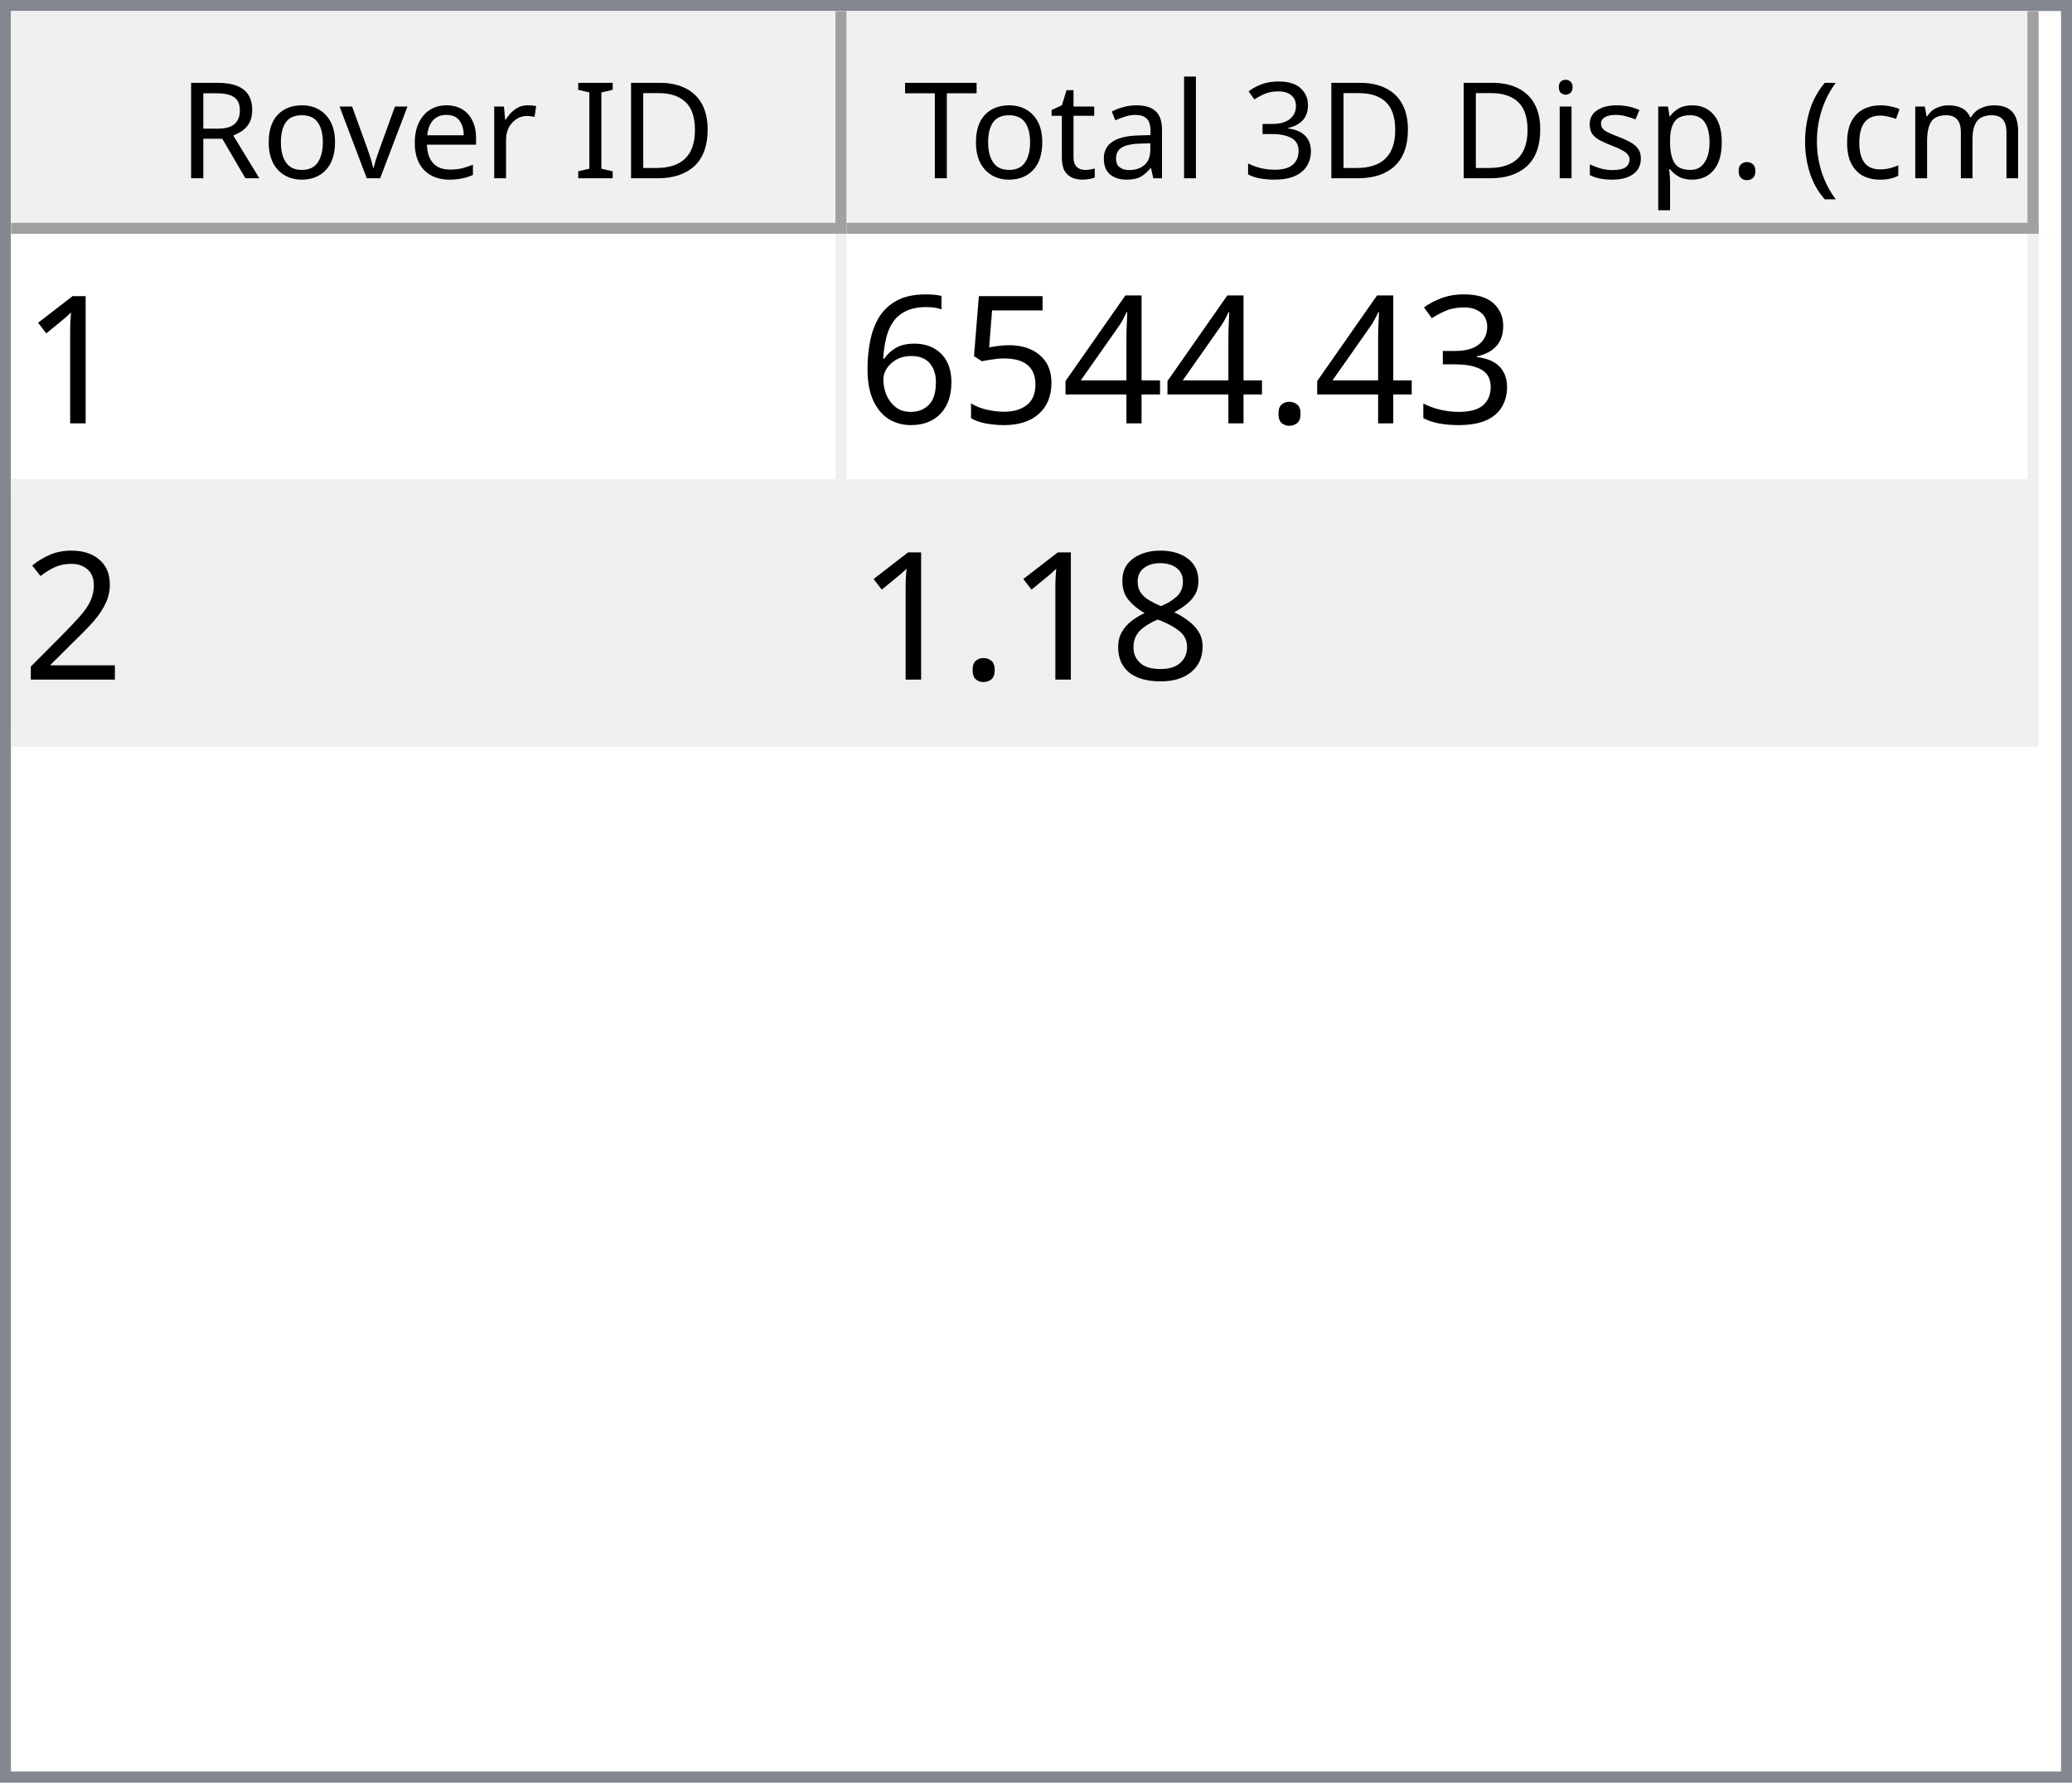
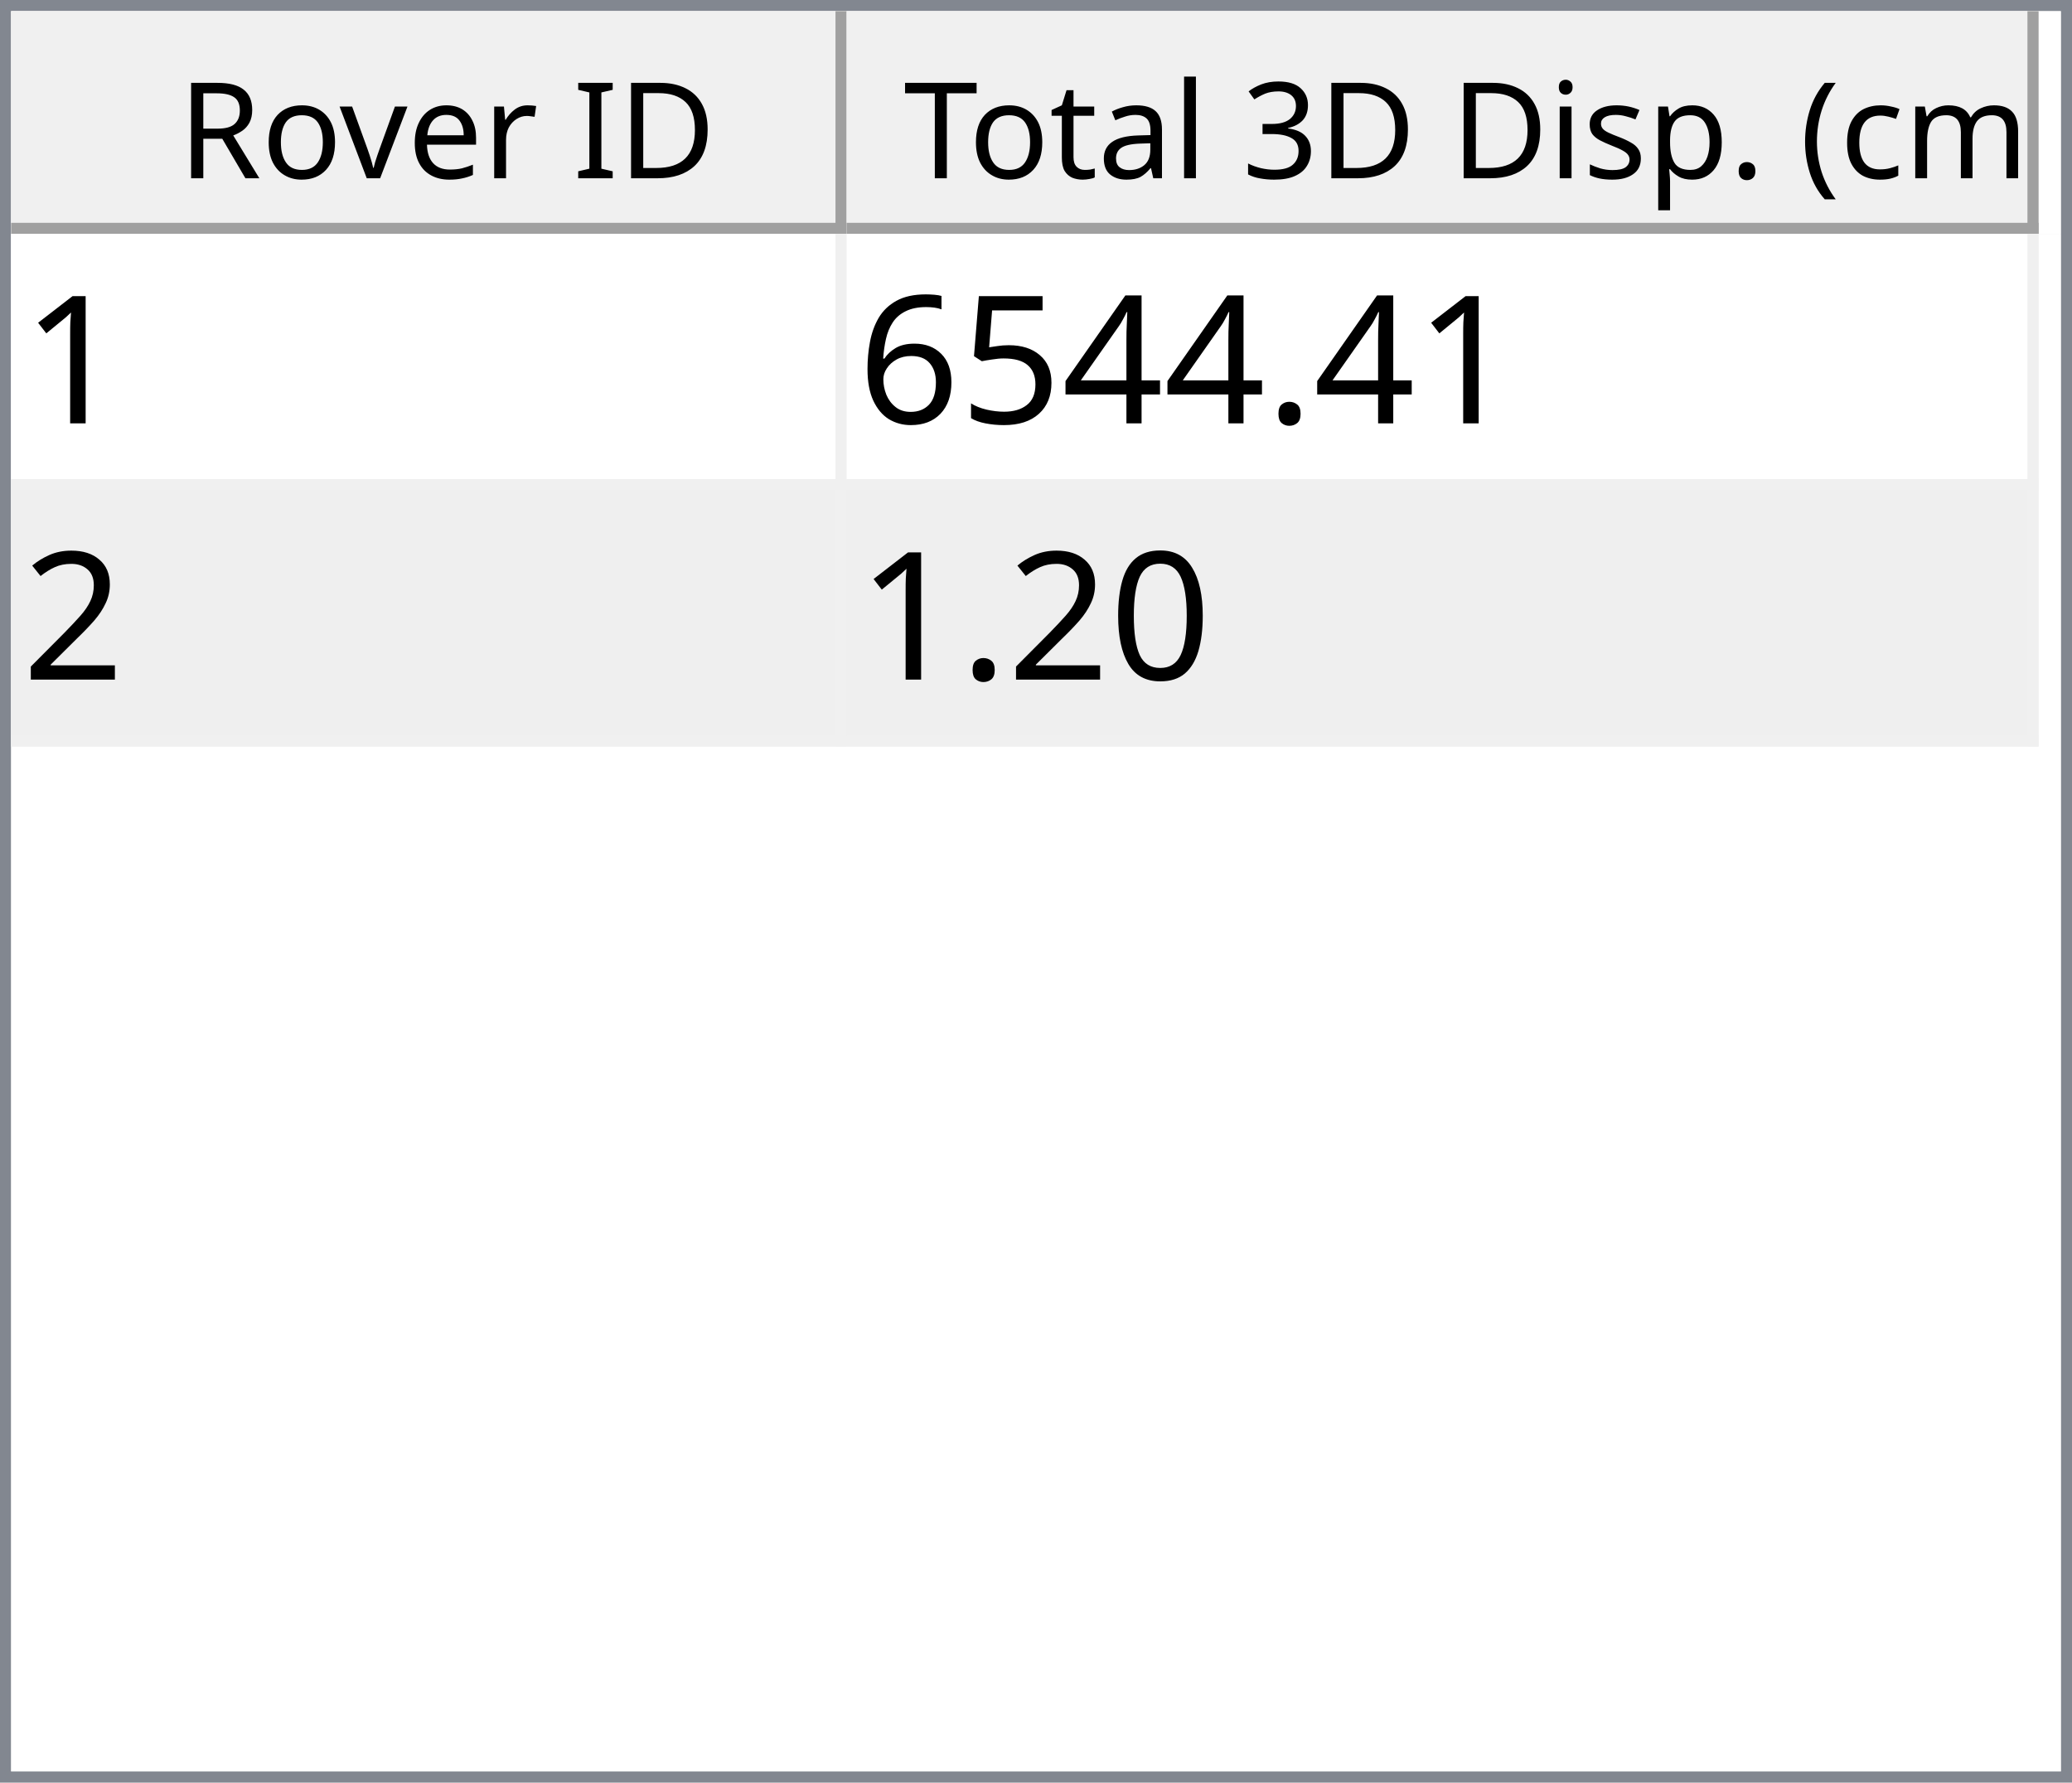
<svg xmlns="http://www.w3.org/2000/svg" style="fill-opacity:1; color-rendering:auto; color-interpolation:auto; text-rendering:auto; stroke:black; stroke-linecap:square; stroke-miterlimit:10; shape-rendering:auto; stroke-opacity:1; fill:black; stroke-dasharray:none; font-weight:normal; stroke-width:1; font-family:'Dialog'; font-style:normal; stroke-linejoin:miter; font-size:12px; stroke-dashoffset:0; image-rendering:auto;" width="186" height="160">
  <defs id="genericDefs" />
  <g>
    <defs id="defs1">
      <clipPath clipPathUnits="userSpaceOnUse" id="clipPath1">
        <path d="M0 0 L186 0 L186 160 L0 160 L0 0 Z" />
      </clipPath>
      <clipPath clipPathUnits="userSpaceOnUse" id="clipPath2">
        <path d="M0 0 L0 160 L186 160 L186 0 Z" />
      </clipPath>
      <clipPath clipPathUnits="userSpaceOnUse" id="clipPath3">
        <path d="M0 0 L0 20 L184 20 L184 0 Z" />
      </clipPath>
      <clipPath clipPathUnits="userSpaceOnUse" id="clipPath4">
        <path d="M0 0 L0 20 L75 20 L75 0 Z" />
      </clipPath>
      <clipPath clipPathUnits="userSpaceOnUse" id="clipPath5">
        <path d="M1 1 L1 19 L74 19 L74 1 Z" />
      </clipPath>
      <clipPath clipPathUnits="userSpaceOnUse" id="clipPath6">
        <path d="M0 0 L0 18 L73 18 L73 0 Z" />
      </clipPath>
      <clipPath clipPathUnits="userSpaceOnUse" id="clipPath7">
        <path d="M-0.5 -0.5 L-0.5 19.5 L74.5 19.5 L74.5 -0.5 Z" />
      </clipPath>
      <clipPath clipPathUnits="userSpaceOnUse" id="clipPath8">
        <path d="M0 0 L0 20 L107 20 L107 0 Z" />
      </clipPath>
      <clipPath clipPathUnits="userSpaceOnUse" id="clipPath9">
        <path d="M1 1 L1 19 L106 19 L106 1 Z" />
      </clipPath>
      <clipPath clipPathUnits="userSpaceOnUse" id="clipPath10">
        <path d="M0 0 L0 18 L105 18 L105 0 Z" />
      </clipPath>
      <clipPath clipPathUnits="userSpaceOnUse" id="clipPath11">
        <path d="M-0.5 -0.5 L-0.5 19.5 L106.5 19.5 L106.5 -0.5 Z" />
      </clipPath>
      <clipPath clipPathUnits="userSpaceOnUse" id="clipPath12">
        <path d="M0 0 L0 138 L184 138 L184 0 Z" />
      </clipPath>
      <clipPath clipPathUnits="userSpaceOnUse" id="clipPath13">
        <path d="M0 0 L0 46 L182 46 L182 0 Z" />
      </clipPath>
      <clipPath clipPathUnits="userSpaceOnUse" id="clipPath14">
        <path d="M-0.5 -0.5 L-0.5 45.5 L181.5 45.5 L181.5 -0.5 Z" />
      </clipPath>
      <clipPath clipPathUnits="userSpaceOnUse" id="clipPath15">
        <path d="M0 0 L0 22 L74 22 L74 0 Z" />
      </clipPath>
      <clipPath clipPathUnits="userSpaceOnUse" id="clipPath16">
        <path d="M0 0 L0 22 L106 22 L106 0 Z" />
      </clipPath>
      <font horiz-adv-x="64.551" id="font1">
        <font-face ascent="107.91" descent="25.098" units-per-em="100" style="font-style:normal; font-family:Segoe UI; font-weight:normal;" />
        <missing-glyph horiz-adv-x="64.551" d="M8.109 0 L8.109 68.266 L56.453 68.266 L56.453 0 L8.109 0 ZM15.328 7.234 L49.219 7.234 L49.219 61.031 L15.328 61.031 L15.328 7.234 Z" />
        <glyph unicode="D" horiz-adv-x="70.117" d="M9.188 0 L9.188 70.016 L28.516 70.016 Q65.531 70.016 65.531 35.891 Q65.531 19.672 55.25 9.836 Q44.969 0 27.734 0 L9.188 0 ZM17.391 62.594 L17.391 7.422 L27.828 7.422 Q41.609 7.422 49.273 14.797 Q56.938 22.172 56.938 35.688 Q56.938 62.594 28.328 62.594 L17.391 62.594 Z" />
        <glyph unicode="I" horiz-adv-x="26.611" d="M17.391 0 L9.188 0 L9.188 70.016 L17.391 70.016 L17.391 0 Z" />
        <glyph unicode=" " horiz-adv-x="27.393" d="" />
        <glyph unicode="r" horiz-adv-x="34.766" d="M34.188 41.891 Q32.078 43.5 28.125 43.5 Q23 43.5 19.555 38.672 Q16.109 33.844 16.109 25.484 L16.109 0 L8.109 0 L8.109 50 L16.109 50 L16.109 39.703 L16.312 39.703 Q18.016 44.969 21.531 47.922 Q25.047 50.875 29.391 50.875 Q32.516 50.875 34.188 50.203 L34.188 41.891 Z" />
        <glyph unicode="e" horiz-adv-x="52.295" d="M48.297 23 L12.984 23 Q13.188 14.656 17.484 10.109 Q21.781 5.562 29.297 5.562 Q37.75 5.562 44.828 11.141 L44.828 3.609 Q38.234 -1.172 27.391 -1.172 Q16.797 -1.172 10.742 5.641 Q4.688 12.453 4.688 24.812 Q4.688 36.469 11.305 43.82 Q17.922 51.172 27.734 51.172 Q37.547 51.172 42.922 44.828 Q48.297 38.484 48.297 27.203 L48.297 23 ZM40.094 29.781 Q40.047 36.719 36.75 40.578 Q33.453 44.438 27.594 44.438 Q21.922 44.438 17.969 40.383 Q14.016 36.328 13.094 29.781 L40.094 29.781 Z" />
        <glyph unicode="v" horiz-adv-x="47.9" d="M47.406 50 L27.484 0 L19.625 0 L0.688 50 L9.469 50 L22.172 13.672 Q23.578 9.672 23.922 6.688 L24.125 6.688 Q24.609 10.453 25.688 13.484 L38.969 50 L47.406 50 Z" />
        <glyph unicode="o" horiz-adv-x="58.594" d="M29 -1.172 Q17.922 -1.172 11.305 5.836 Q4.688 12.844 4.688 24.422 Q4.688 37.016 11.57 44.094 Q18.453 51.172 30.172 51.172 Q41.359 51.172 47.633 44.289 Q53.906 37.406 53.906 25.203 Q53.906 13.234 47.141 6.031 Q40.375 -1.172 29 -1.172 ZM29.594 44.438 Q21.875 44.438 17.383 39.188 Q12.891 33.938 12.891 24.703 Q12.891 15.828 17.43 10.695 Q21.969 5.562 29.594 5.562 Q37.359 5.562 41.531 10.594 Q45.703 15.625 45.703 24.906 Q45.703 34.281 41.531 39.359 Q37.359 44.438 29.594 44.438 Z" />
        <glyph unicode="R" horiz-adv-x="59.814" d="M59.375 0 L49.609 0 L37.891 19.625 Q36.281 22.359 34.766 24.289 Q33.25 26.219 31.664 27.438 Q30.078 28.656 28.25 29.219 Q26.422 29.781 24.125 29.781 L17.391 29.781 L17.391 0 L9.188 0 L9.188 70.016 L30.078 70.016 Q34.672 70.016 38.555 68.867 Q42.438 67.719 45.289 65.375 Q48.141 63.031 49.758 59.547 Q51.375 56.062 51.375 51.375 Q51.375 47.703 50.273 44.656 Q49.172 41.609 47.148 39.211 Q45.125 36.812 42.266 35.133 Q39.406 33.453 35.844 32.516 L35.844 32.328 Q37.594 31.547 38.891 30.547 Q40.188 29.547 41.359 28.18 Q42.531 26.812 43.68 25.078 Q44.828 23.344 46.234 21.047 L59.375 0 ZM17.391 62.594 L17.391 37.203 L28.516 37.203 Q31.594 37.203 34.203 38.133 Q36.812 39.062 38.719 40.797 Q40.625 42.531 41.703 45.047 Q42.781 47.562 42.781 50.688 Q42.781 56.297 39.141 59.445 Q35.5 62.594 28.609 62.594 L17.391 62.594 Z" />
        <glyph unicode=")" horiz-adv-x="30.176" d="M8.297 -15.922 L1.172 -15.922 Q16.406 2.344 16.406 26.812 Q16.406 51.469 1.078 70.016 L8.297 70.016 Q23.531 52.156 23.531 26.703 Q23.531 1.375 8.297 -15.922 Z" />
        <glyph unicode="m" horiz-adv-x="86.133" d="M79.109 0 L71.094 0 L71.094 28.719 Q71.094 37.016 68.531 40.727 Q65.969 44.438 59.906 44.438 Q54.781 44.438 51.195 39.75 Q47.609 35.062 47.609 28.516 L47.609 0 L39.594 0 L39.594 29.688 Q39.594 44.438 28.219 44.438 Q22.953 44.438 19.531 40.016 Q16.109 35.594 16.109 28.516 L16.109 0 L8.109 0 L8.109 50 L16.109 50 L16.109 42.094 L16.312 42.094 Q21.625 51.172 31.844 51.172 Q36.969 51.172 40.773 48.312 Q44.578 45.453 46 40.828 Q51.562 51.172 62.594 51.172 Q79.109 51.172 79.109 30.812 L79.109 0 Z" />
        <glyph unicode="c" horiz-adv-x="46.191" d="M42.188 2.297 Q36.422 -1.172 28.516 -1.172 Q17.828 -1.172 11.258 5.789 Q4.688 12.75 4.688 23.828 Q4.688 36.188 11.766 43.68 Q18.844 51.172 30.672 51.172 Q37.25 51.172 42.281 48.734 L42.281 40.531 Q36.719 44.438 30.375 44.438 Q22.703 44.438 17.797 38.945 Q12.891 33.453 12.891 24.516 Q12.891 15.719 17.508 10.641 Q22.125 5.562 29.891 5.562 Q36.422 5.562 42.188 9.906 L42.188 2.297 Z" />
        <glyph unicode="(" horiz-adv-x="30.176" d="M29.109 -15.922 L21.969 -15.922 Q6.844 1.375 6.844 26.703 Q6.844 52.156 21.969 70.016 L29.203 70.016 Q13.875 51.469 13.875 26.812 Q13.875 2.344 29.109 -15.922 Z" />
        <glyph unicode="." horiz-adv-x="21.68" d="M10.891 -1.078 Q8.641 -1.078 7.055 0.539 Q5.469 2.156 5.469 4.391 Q5.469 6.641 7.055 8.273 Q8.641 9.906 10.891 9.906 Q13.188 9.906 14.797 8.273 Q16.406 6.641 16.406 4.391 Q16.406 2.156 14.797 0.539 Q13.188 -1.078 10.891 -1.078 Z" />
        <glyph unicode="p" horiz-adv-x="58.789" d="M16.312 7.234 L16.109 7.234 L16.109 -23 L8.109 -23 L8.109 50 L16.109 50 L16.109 41.219 L16.312 41.219 Q22.219 51.172 33.594 51.172 Q43.266 51.172 48.688 44.461 Q54.109 37.75 54.109 26.469 Q54.109 13.922 48 6.375 Q41.891 -1.172 31.297 -1.172 Q21.578 -1.172 16.312 7.234 ZM16.109 27.391 L16.109 20.406 Q16.109 14.203 20.141 9.883 Q24.172 5.562 30.375 5.562 Q37.641 5.562 41.773 11.133 Q45.906 16.703 45.906 26.609 Q45.906 34.969 42.047 39.703 Q38.188 44.438 31.594 44.438 Q24.609 44.438 20.359 39.578 Q16.109 34.719 16.109 27.391 Z" />
        <glyph unicode="s" horiz-adv-x="42.432" d="M5.078 1.812 L5.078 10.406 Q11.625 5.562 19.484 5.562 Q30.031 5.562 30.031 12.594 Q30.031 14.594 29.125 15.992 Q28.219 17.391 26.68 18.461 Q25.141 19.531 23.07 20.383 Q21 21.234 18.609 22.172 Q15.281 23.484 12.766 24.828 Q10.25 26.172 8.57 27.859 Q6.891 29.547 6.031 31.695 Q5.172 33.844 5.172 36.719 Q5.172 40.234 6.789 42.945 Q8.406 45.656 11.086 47.484 Q13.766 49.312 17.211 50.242 Q20.656 51.172 24.312 51.172 Q30.812 51.172 35.938 48.922 L35.938 40.828 Q30.422 44.438 23.25 44.438 Q21 44.438 19.195 43.922 Q17.391 43.406 16.094 42.477 Q14.797 41.547 14.086 40.258 Q13.375 38.969 13.375 37.406 Q13.375 35.453 14.086 34.133 Q14.797 32.812 16.164 31.789 Q17.531 30.766 19.484 29.938 Q21.438 29.109 23.922 28.125 Q27.25 26.859 29.883 25.516 Q32.516 24.172 34.375 22.484 Q36.234 20.797 37.234 18.602 Q38.234 16.406 38.234 13.375 Q38.234 9.672 36.602 6.938 Q34.969 4.203 32.234 2.398 Q29.5 0.594 25.93 -0.289 Q22.359 -1.172 18.453 -1.172 Q10.75 -1.172 5.078 1.812 Z" />
        <glyph unicode="i" horiz-adv-x="24.219" d="M12.203 62.703 Q10.062 62.703 8.547 64.164 Q7.031 65.625 7.031 67.875 Q7.031 70.125 8.547 71.609 Q10.062 73.094 12.203 73.094 Q14.406 73.094 15.945 71.609 Q17.484 70.125 17.484 67.875 Q17.484 65.719 15.945 64.211 Q14.406 62.703 12.203 62.703 ZM16.109 0 L8.109 0 L8.109 50 L16.109 50 L16.109 0 Z" />
        <glyph unicode="3" horiz-adv-x="53.906" d="M46.531 19.828 Q46.531 15.094 44.75 11.211 Q42.969 7.328 39.719 4.57 Q36.469 1.812 31.93 0.297 Q27.391 -1.219 21.922 -1.219 Q11.922 -1.219 6 2.594 L6 11.188 Q13.094 5.609 22.219 5.609 Q25.875 5.609 28.828 6.539 Q31.781 7.469 33.906 9.227 Q36.031 10.984 37.18 13.477 Q38.328 15.969 38.328 19.094 Q38.328 32.812 18.797 32.812 L12.984 32.812 L12.984 39.594 L18.5 39.594 Q35.797 39.594 35.797 52.484 Q35.797 64.406 22.609 64.406 Q15.188 64.406 8.688 59.422 L8.688 67.188 Q15.375 71.188 24.609 71.188 Q29 71.188 32.57 69.969 Q36.141 68.75 38.68 66.555 Q41.219 64.359 42.609 61.281 Q44 58.203 44 54.5 Q44 40.672 30.031 36.719 L30.031 36.531 Q33.594 36.141 36.625 34.797 Q39.656 33.453 41.852 31.305 Q44.047 29.156 45.289 26.25 Q46.531 23.344 46.531 19.828 Z" />
        <glyph unicode="l" horiz-adv-x="24.219" d="M16.109 0 L8.109 0 L8.109 74.031 L16.109 74.031 L16.109 0 Z" />
        <glyph unicode="a" horiz-adv-x="50.879" d="M43.891 0 L35.891 0 L35.891 7.812 L35.688 7.812 Q30.469 -1.172 20.312 -1.172 Q12.844 -1.172 8.617 2.781 Q4.391 6.734 4.391 13.281 Q4.391 27.297 20.906 29.594 L35.891 31.688 Q35.891 44.438 25.594 44.438 Q16.547 44.438 9.281 38.281 L9.281 46.484 Q16.656 51.172 26.266 51.172 Q43.891 51.172 43.891 32.516 L43.891 0 ZM35.891 25.297 L23.828 23.641 Q18.266 22.859 15.43 20.875 Q12.594 18.891 12.594 13.875 Q12.594 10.203 15.211 7.883 Q17.828 5.562 22.172 5.562 Q28.125 5.562 32.008 9.742 Q35.891 13.922 35.891 20.312 L35.891 25.297 Z" />
        <glyph unicode="t" horiz-adv-x="33.887" d="M31.297 0.484 Q28.469 -1.078 23.828 -1.078 Q10.688 -1.078 10.688 13.578 L10.688 43.172 L2.094 43.172 L2.094 50 L10.688 50 L10.688 62.203 L18.703 64.797 L18.703 50 L31.297 50 L31.297 43.172 L18.703 43.172 L18.703 14.984 Q18.703 9.969 20.414 7.82 Q22.125 5.672 26.078 5.672 Q29.109 5.672 31.297 7.328 L31.297 0.484 Z" />
        <glyph unicode="T" horiz-adv-x="52.393" d="M50.594 62.594 L30.375 62.594 L30.375 0 L22.172 0 L22.172 62.594 L2 62.594 L2 70.016 L50.594 70.016 L50.594 62.594 Z" />
      </font>
      <font horiz-adv-x="75.0" id="font2">
        <font-face ascent="100.537" descent="21.973" units-per-em="100" style="font-style:normal; font-family:sans-serif; font-weight:normal;" />
        <missing-glyph horiz-adv-x="75.0" d="M12.5 0 L12.5 62.5 L62.5 62.5 L62.5 0 L12.5 0 ZM14.062 1.562 L60.938 1.562 L60.938 60.938 L14.062 60.938 L14.062 1.562 Z" />
        <glyph unicode="1" horiz-adv-x="55.615" d="M37.25 0 L28.469 0 L28.469 56 Q25.297 52.984 20.141 49.953 Q14.984 46.922 10.891 45.406 L10.891 53.906 Q18.266 57.375 23.781 62.305 Q29.297 67.234 31.594 71.875 L37.25 71.875 L37.25 0 Z" />
-         <glyph unicode="3" horiz-adv-x="55.615" d="M4.203 18.891 L12.984 20.062 Q14.5 12.594 18.141 9.297 Q21.781 6 27 6 Q33.203 6 37.477 10.297 Q41.75 14.594 41.75 20.953 Q41.75 27 37.797 30.93 Q33.844 34.859 27.734 34.859 Q25.25 34.859 21.531 33.891 L22.516 41.609 Q23.391 41.5 23.922 41.5 Q29.547 41.5 34.039 44.43 Q38.531 47.359 38.531 53.469 Q38.531 58.297 35.258 61.477 Q31.984 64.656 26.812 64.656 Q21.688 64.656 18.266 61.43 Q14.844 58.203 13.875 51.766 L5.078 53.328 Q6.688 62.156 12.398 67.016 Q18.109 71.875 26.609 71.875 Q32.469 71.875 37.398 69.359 Q42.328 66.844 44.945 62.5 Q47.562 58.156 47.562 53.266 Q47.562 48.641 45.07 44.828 Q42.578 41.016 37.703 38.766 Q44.047 37.312 47.562 32.695 Q51.078 28.078 51.078 21.141 Q51.078 11.766 44.242 5.25 Q37.406 -1.266 26.953 -1.266 Q17.531 -1.266 11.305 4.352 Q5.078 9.969 4.203 18.891 Z" />
        <glyph unicode="." horiz-adv-x="27.783" d="M9.078 0 L9.078 10.016 L19.094 10.016 L19.094 0 L9.078 0 Z" />
        <glyph unicode="4" horiz-adv-x="55.615" d="M32.328 0 L32.328 17.141 L1.266 17.141 L1.266 25.203 L33.938 71.578 L41.109 71.578 L41.109 25.203 L50.781 25.203 L50.781 17.141 L41.109 17.141 L41.109 0 L32.328 0 ZM32.328 25.203 L32.328 57.469 L9.906 25.203 L32.328 25.203 Z" />
        <glyph unicode="5" horiz-adv-x="55.615" d="M4.156 18.75 L13.375 19.531 Q14.406 12.797 18.141 9.398 Q21.875 6 27.156 6 Q33.5 6 37.891 10.789 Q42.281 15.578 42.281 23.484 Q42.281 31 38.062 35.352 Q33.844 39.703 27 39.703 Q22.75 39.703 19.336 37.773 Q15.922 35.844 13.969 32.766 L5.719 33.844 L12.641 70.609 L48.25 70.609 L48.25 62.203 L19.672 62.203 L15.828 42.969 Q22.266 47.469 29.344 47.469 Q38.719 47.469 45.164 40.969 Q51.609 34.469 51.609 24.266 Q51.609 14.547 45.953 7.469 Q39.062 -1.219 27.156 -1.219 Q17.391 -1.219 11.211 4.25 Q5.031 9.719 4.156 18.75 Z" />
        <glyph unicode="6" horiz-adv-x="55.615" d="M49.75 54.047 L41.016 53.375 Q39.844 58.547 37.703 60.891 Q34.125 64.656 28.906 64.656 Q24.703 64.656 21.531 62.312 Q17.391 59.281 14.992 53.469 Q12.594 47.656 12.5 36.922 Q15.672 41.75 20.266 44.094 Q24.859 46.438 29.891 46.438 Q38.672 46.438 44.852 39.969 Q51.031 33.5 51.031 23.25 Q51.031 16.5 48.125 10.719 Q45.219 4.938 40.141 1.859 Q35.062 -1.219 28.609 -1.219 Q17.625 -1.219 10.695 6.859 Q3.766 14.938 3.766 33.5 Q3.766 54.25 11.422 63.672 Q18.109 71.875 29.438 71.875 Q37.891 71.875 43.289 67.141 Q48.688 62.406 49.75 54.047 ZM13.875 23.188 Q13.875 18.656 15.797 14.508 Q17.719 10.359 21.188 8.18 Q24.656 6 28.469 6 Q34.031 6 38.039 10.492 Q42.047 14.984 42.047 22.703 Q42.047 30.125 38.086 34.398 Q34.125 38.672 28.125 38.672 Q22.172 38.672 18.023 34.398 Q13.875 30.125 13.875 23.188 Z" />
        <glyph unicode="2" horiz-adv-x="55.615" d="M50.344 8.453 L50.344 0 L3.031 0 Q2.938 3.172 4.047 6.109 Q5.859 10.938 9.836 15.625 Q13.812 20.312 21.344 26.469 Q33.016 36.031 37.117 41.625 Q41.219 47.219 41.219 52.203 Q41.219 57.422 37.477 61.008 Q33.734 64.594 27.734 64.594 Q21.391 64.594 17.578 60.789 Q13.766 56.984 13.719 50.25 L4.688 51.172 Q5.609 61.281 11.664 66.578 Q17.719 71.875 27.938 71.875 Q38.234 71.875 44.242 66.164 Q50.25 60.453 50.25 52 Q50.25 47.703 48.492 43.555 Q46.734 39.406 42.656 34.812 Q38.578 30.219 29.109 22.219 Q21.188 15.578 18.945 13.211 Q16.703 10.844 15.234 8.453 L50.344 8.453 Z" />
-         <glyph unicode="8" horiz-adv-x="55.615" d="M17.672 38.812 Q12.203 40.828 9.57 44.539 Q6.938 48.25 6.938 53.422 Q6.938 61.234 12.555 66.555 Q18.172 71.875 27.484 71.875 Q36.859 71.875 42.578 66.43 Q48.297 60.984 48.297 53.172 Q48.297 48.188 45.68 44.508 Q43.062 40.828 37.75 38.812 Q44.344 36.672 47.781 31.883 Q51.219 27.094 51.219 20.453 Q51.219 11.281 44.727 5.031 Q38.234 -1.219 27.641 -1.219 Q17.047 -1.219 10.547 5.055 Q4.047 11.328 4.047 20.703 Q4.047 27.688 7.594 32.398 Q11.141 37.109 17.672 38.812 ZM15.922 53.719 Q15.922 48.641 19.195 45.414 Q22.469 42.188 27.688 42.188 Q32.766 42.188 36.016 45.383 Q39.266 48.578 39.266 53.219 Q39.266 58.062 35.914 61.359 Q32.562 64.656 27.594 64.656 Q22.562 64.656 19.242 61.43 Q15.922 58.203 15.922 53.719 ZM13.094 20.656 Q13.094 16.891 14.875 13.375 Q16.656 9.859 20.172 7.93 Q23.688 6 27.734 6 Q34.031 6 38.133 10.055 Q42.234 14.109 42.234 20.359 Q42.234 26.703 38.016 30.859 Q33.797 35.016 27.438 35.016 Q21.234 35.016 17.164 30.914 Q13.094 26.812 13.094 20.656 Z" />
+         <glyph unicode="0" horiz-adv-x="55.615" d="M4.156 35.297 Q4.156 48 6.766 55.742 Q9.375 63.484 14.523 67.68 Q19.672 71.875 27.484 71.875 Q33.25 71.875 37.594 69.555 Q41.938 67.234 44.773 62.867 Q47.609 58.5 49.219 52.227 Q50.828 45.953 50.828 35.297 Q50.828 22.703 48.242 14.969 Q45.656 7.234 40.508 3.008 Q35.359 -1.219 27.484 -1.219 Q17.141 -1.219 11.234 6.203 Q4.156 15.141 4.156 35.297 ZM13.188 35.297 Q13.188 17.672 17.312 11.836 Q21.438 6 27.484 6 Q33.547 6 37.672 11.859 Q41.797 17.719 41.797 35.297 Q41.797 52.984 37.672 58.789 Q33.547 64.594 27.391 64.594 Q21.344 64.594 17.719 59.469 Q13.188 52.938 13.188 35.297 Z" />
      </font>
    </defs>
    <g style="fill:white; stroke:white;">
      <rect x="0" y="0" width="186" style="clip-path:url(#clipPath1); stroke:none;" height="160" />
    </g>
    <g style="fill:white; text-rendering:optimizeSpeed; color-rendering:optimizeSpeed; image-rendering:optimizeSpeed; shape-rendering:crispEdges; stroke:white; color-interpolation:sRGB;">
      <rect x="0" width="186" height="160" y="0" style="stroke:none;" />
      <path style="stroke:none;" d="M0 160 L186 160 L186 0 L0 0 Z" />
    </g>
    <g style="fill:rgb(240,240,240); font-family:'Segoe UI'; stroke:rgb(240,240,240);">
      <rect x="0" y="0" width="186" style="clip-path:url(#clipPath2); stroke:none;" height="160" />
    </g>
    <g style="fill:rgb(130,135,144); font-family:'Segoe UI'; stroke:rgb(130,135,144);">
      <path d="M0 0 L186 0 L186 160 L0 160 L0 0 ZM1 1 L185 1 L185 159 L1 159 L1 1 Z" style="fill-rule:evenodd; clip-path:url(#clipPath2); stroke:none;" />
    </g>
    <g style="fill:white; font-family:'Segoe UI'; stroke:white;" transform="translate(1,1)">
      <rect x="0" y="0" width="184" style="clip-path:url(#clipPath3); stroke:none;" height="20" />
    </g>
    <g style="fill:rgb(240,240,240); font-family:'Segoe UI'; stroke:rgb(240,240,240);" transform="translate(1,1)">
      <rect x="0" y="0" width="75" style="clip-path:url(#clipPath4); stroke:none;" height="20" />
    </g>
    <g style="font-family:'Segoe UI';" transform="translate(2,2)">
      <text x="14" xml:space="preserve" y="14" style="clip-path:url(#clipPath6); stroke:none;">Rover ID</text>
    </g>
    <g style="fill:rgb(160,160,160); font-family:'Segoe UI'; stroke:rgb(160,160,160); stroke-linejoin:bevel;" transform="translate(1.5,1.5)">
      <line x1="74" x2="74" y1="0" style="fill:none; clip-path:url(#clipPath7);" y2="19" />
    </g>
    <g style="fill:rgb(160,160,160); font-family:'Segoe UI'; stroke:rgb(160,160,160); stroke-linejoin:bevel;" transform="matrix(1,0,0,1,1,1) translate(0.5,0.5)">
      <line x1="0" x2="74" y1="19" style="fill:none; clip-path:url(#clipPath7);" y2="19" />
    </g>
    <g style="fill:rgb(240,240,240); font-family:'Segoe UI'; stroke:rgb(240,240,240);" transform="translate(76,1)">
      <rect x="0" y="0" width="107" style="clip-path:url(#clipPath8); stroke:none;" height="20" />
    </g>
    <g style="font-family:'Segoe UI';" transform="translate(77,2)">
      <text x="1" xml:space="preserve" y="14" style="clip-path:url(#clipPath10); stroke:none;"> Total 3D Disp. (cm)</text>
    </g>
    <g style="fill:rgb(160,160,160); font-family:'Segoe UI'; stroke:rgb(160,160,160); stroke-linejoin:bevel;" transform="translate(76.5,1.5)">
      <line x1="106" x2="106" y1="0" style="fill:none; clip-path:url(#clipPath11);" y2="19" />
    </g>
    <g style="fill:rgb(160,160,160); font-family:'Segoe UI'; stroke:rgb(160,160,160); stroke-linejoin:bevel;" transform="matrix(1,0,0,1,76,1) translate(0.5,0.5)">
      <line x1="0" x2="106" y1="19" style="fill:none; clip-path:url(#clipPath11);" y2="19" />
    </g>
    <g style="fill:white; font-family:'Segoe UI'; stroke:white;" transform="translate(1,21)">
      <rect x="0" y="0" width="184" style="clip-path:url(#clipPath12); stroke:none;" height="138" />
    </g>
    <g style="fill:rgb(240,240,240); font-size:16px; font-family:sans-serif; stroke:rgb(240,240,240);" transform="translate(1,21)">
      <rect x="0" y="0" width="182" style="clip-path:url(#clipPath13); stroke:none;" height="46" />
      <line transform="translate(0.5,0.5)" x1="0" x2="181" y1="22" style="clip-path:url(#clipPath14); fill:none; stroke-linejoin:bevel;" y2="22" />
    </g>
    <g transform="matrix(1,0,0,1,1,21) translate(0.5,0.5)" style="fill:rgb(240,240,240); font-size:16px; font-family:sans-serif; stroke:rgb(240,240,240); stroke-linejoin:bevel;">
      <line x1="0" x2="181" y1="45" style="fill:none; clip-path:url(#clipPath14);" y2="45" />
    </g>
    <g transform="matrix(1,0,0,1,1,21) translate(0.5,0.5)" style="fill:rgb(240,240,240); font-size:16px; font-family:sans-serif; stroke:rgb(240,240,240); stroke-linejoin:bevel;">
      <line x1="74" x2="74" y1="0" style="fill:none; clip-path:url(#clipPath14);" y2="45" />
    </g>
    <g transform="matrix(1,0,0,1,1,21) translate(0.5,0.5)" style="fill:rgb(240,240,240); font-size:16px; font-family:sans-serif; stroke:rgb(240,240,240); stroke-linejoin:bevel;">
      <line x1="181" x2="181" y1="0" style="fill:none; clip-path:url(#clipPath14);" y2="45" />
    </g>
    <g style="fill:white; font-size:16px; font-family:sans-serif; stroke:white;" transform="matrix(1,0,0,1,1,21)">
      <rect x="0" y="0" width="74" style="clip-path:url(#clipPath15); stroke:none;" height="22" />
      <text x="1" y="17" style="fill:black; clip-path:url(#clipPath15); stroke:none;" xml:space="preserve">1</text>
    </g>
    <g style="fill:white; font-size:16px; font-family:sans-serif; stroke:white;" transform="matrix(1,0,0,1,1,21) translate(75,0)">
      <rect x="0" y="0" width="106" style="clip-path:url(#clipPath16); stroke:none;" height="22" />
-       <text x="1" y="17" style="fill:black; clip-path:url(#clipPath16); stroke:none;" xml:space="preserve">6544.43</text>
+       <text x="1" y="17" style="fill:black; clip-path:url(#clipPath16); stroke:none;" xml:space="preserve">6544.41</text>
    </g>
    <g style="fill:rgb(239,239,239); font-size:16px; font-family:sans-serif; stroke:rgb(239,239,239);" transform="matrix(1,0,0,1,1,21) translate(0,23)">
      <rect x="0" y="0" width="74" style="clip-path:url(#clipPath15); stroke:none;" height="22" />
      <text x="1" y="17" style="fill:black; clip-path:url(#clipPath15); stroke:none;" xml:space="preserve">2</text>
    </g>
    <g style="fill:rgb(239,239,239); font-size:16px; font-family:sans-serif; stroke:rgb(239,239,239);" transform="matrix(1,0,0,1,1,21) translate(75,23)">
      <rect x="0" y="0" width="106" style="clip-path:url(#clipPath16); stroke:none;" height="22" />
-       <text x="1" y="17" style="fill:black; clip-path:url(#clipPath16); stroke:none;" xml:space="preserve">1.18</text>
+       <text x="1" y="17" style="fill:black; clip-path:url(#clipPath16); stroke:none;" xml:space="preserve">1.20</text>
    </g>
  </g>
</svg>
